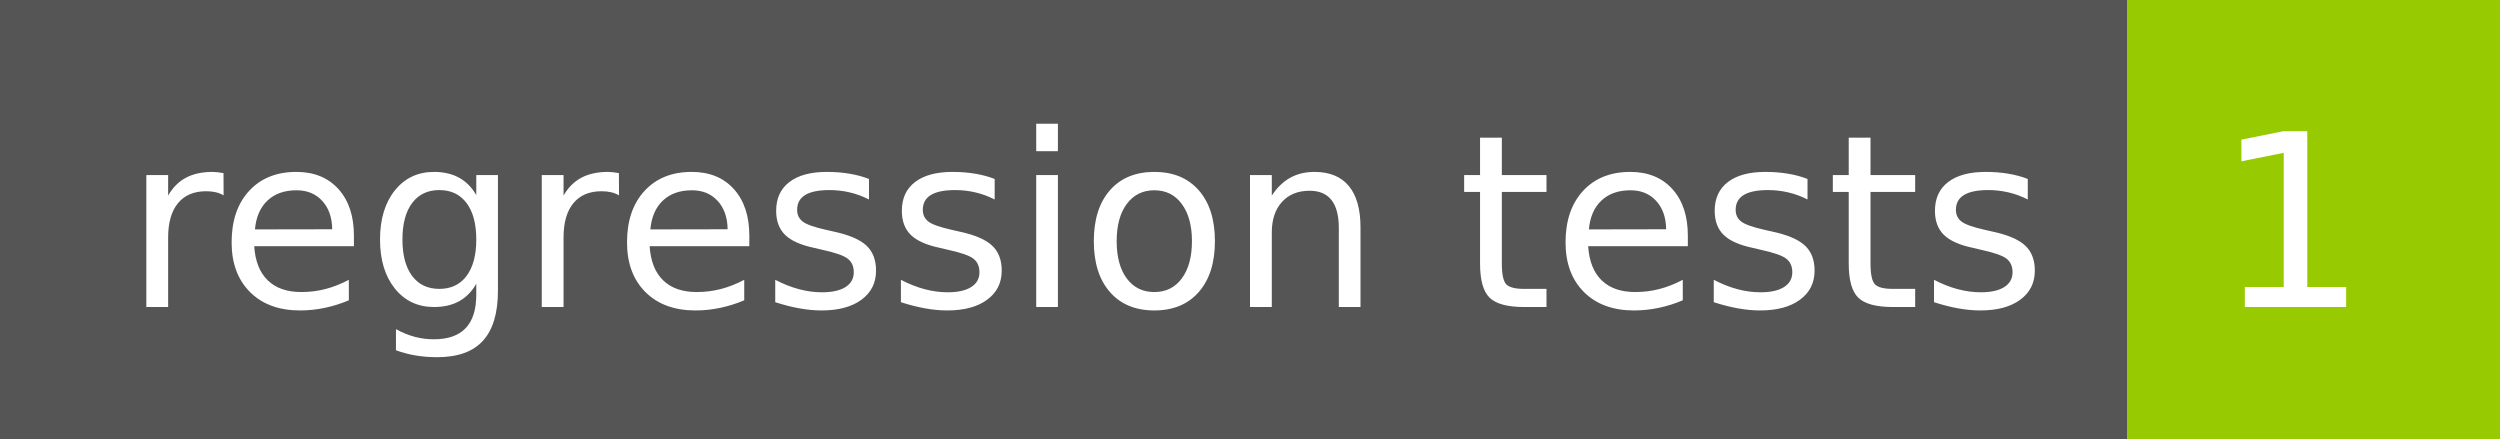
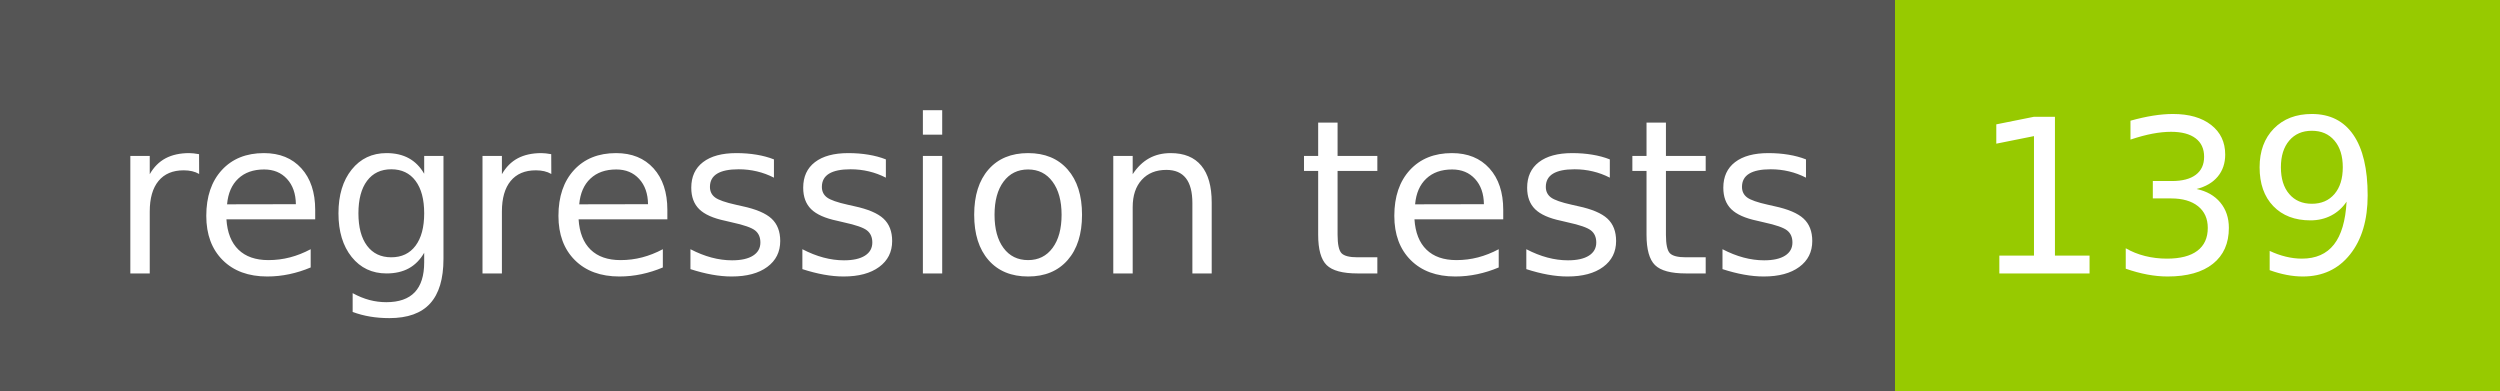
- <svg xmlns="http://www.w3.org/2000/svg" width="114" height="20" role="img" aria-label="regression tests: 1">
+ <svg xmlns="http://www.w3.org/2000/svg" width="128" height="20" role="img" aria-label="regression tests: 139">
  <g shape-rendering="crispEdges">
    <rect width="97" height="20" fill="#555" />
-     <rect x="97" width="17" height="20" fill="#97ca00" />
+     <rect x="97" width="31" height="20" fill="#97ca00" />
  </g>
  <g fill="#fff" text-anchor="middle" font-family="Verdana,Geneva,DejaVu Sans,sans-serif" text-rendering="geometricPrecision" font-size="110">
    <text x="495" y="140" transform="scale(.1)" fill="#fff" textLength="870">regression tests</text>
-     <text x="1045" y="140" transform="scale(.1)" fill="#fff" textLength="70">1</text>
+     <text x="1115" y="140" transform="scale(.1)" fill="#fff" textLength="210">139</text>
  </g>
</svg>
